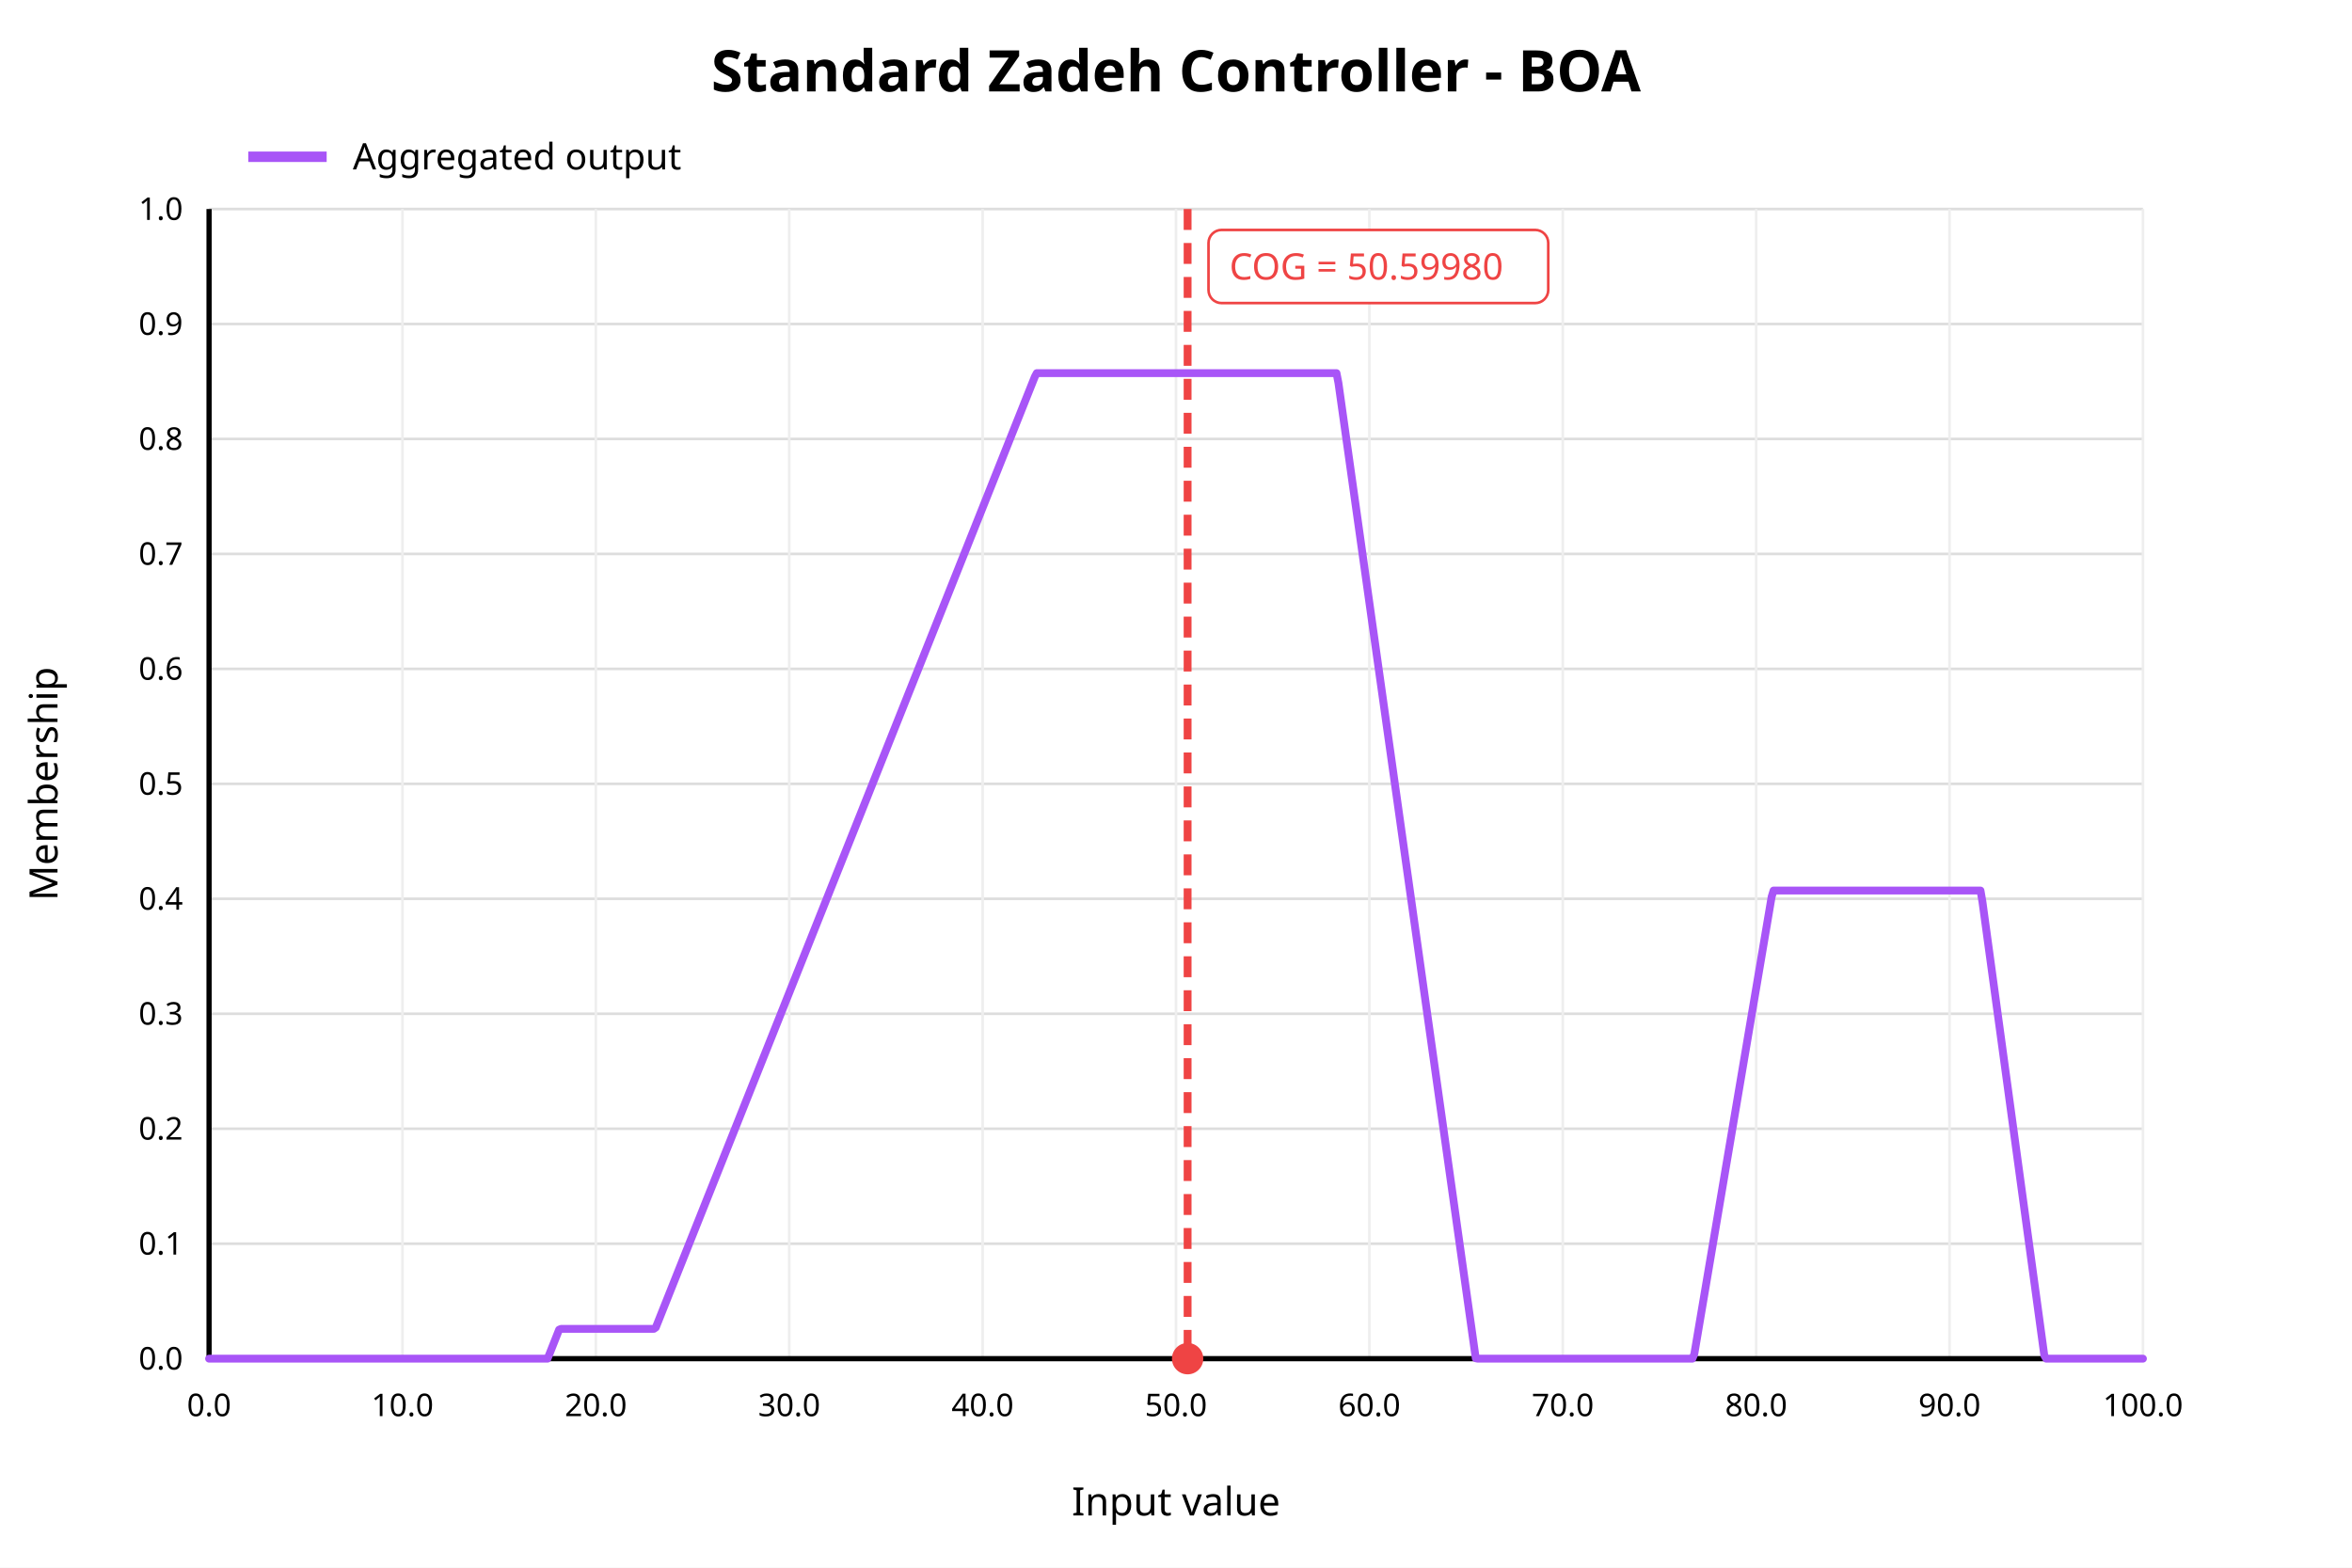
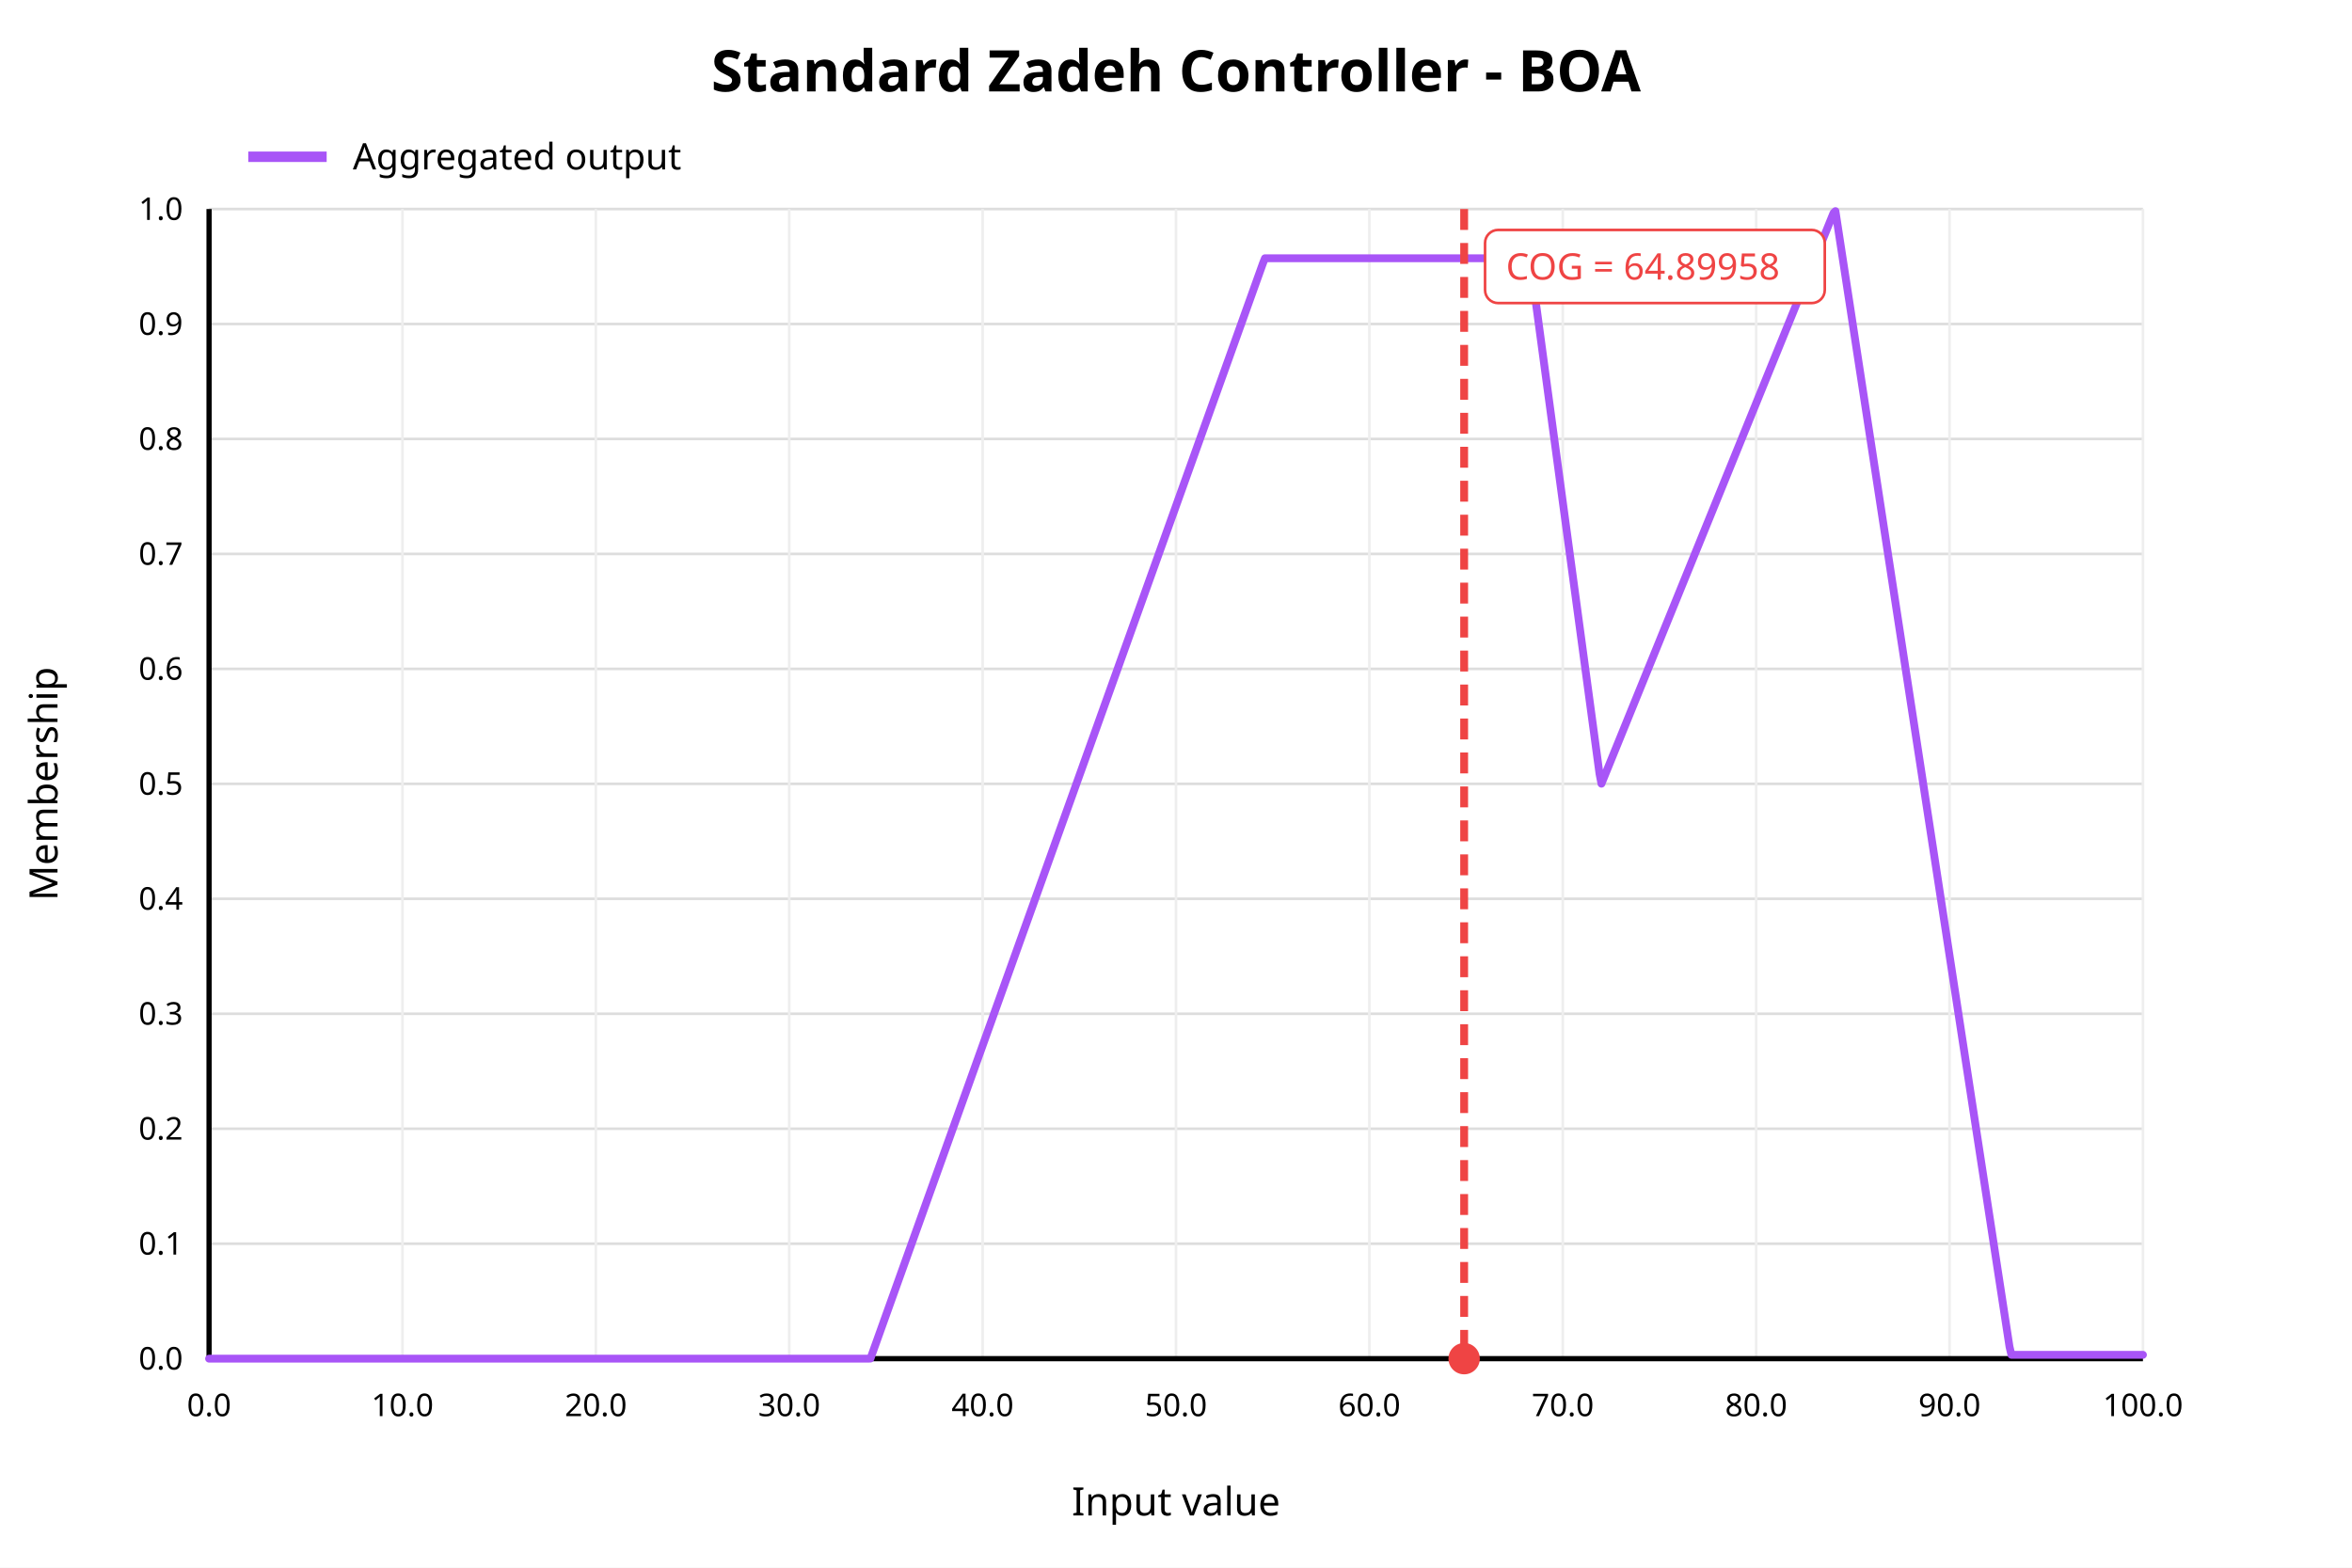
<svg xmlns="http://www.w3.org/2000/svg" width="900" height="600" viewBox="0 0 900 600">
  <rect x="0" y="0" width="900" height="600" fill="white" />
  <text x="450" y="35" text-anchor="middle" font-family="sans-serif" font-size="22" font-weight="bold" fill="black">Standard Zadeh Controller - BOA</text>
  <line x1="80" y1="520.00" x2="820" y2="520.00" stroke="#dddddd" stroke-width="1" />
  <text x="70" y="520.00" text-anchor="end" dominant-baseline="middle" font-family="sans-serif" font-size="12" fill="black">0.0</text>
  <line x1="80" y1="476.00" x2="820" y2="476.00" stroke="#dddddd" stroke-width="1" />
  <text x="70" y="476.00" text-anchor="end" dominant-baseline="middle" font-family="sans-serif" font-size="12" fill="black">0.1</text>
  <line x1="80" y1="432.00" x2="820" y2="432.00" stroke="#dddddd" stroke-width="1" />
  <text x="70" y="432.00" text-anchor="end" dominant-baseline="middle" font-family="sans-serif" font-size="12" fill="black">0.2</text>
  <line x1="80" y1="388.00" x2="820" y2="388.00" stroke="#dddddd" stroke-width="1" />
  <text x="70" y="388.00" text-anchor="end" dominant-baseline="middle" font-family="sans-serif" font-size="12" fill="black">0.3</text>
  <line x1="80" y1="344.00" x2="820" y2="344.00" stroke="#dddddd" stroke-width="1" />
  <text x="70" y="344.00" text-anchor="end" dominant-baseline="middle" font-family="sans-serif" font-size="12" fill="black">0.4</text>
  <line x1="80" y1="300.00" x2="820" y2="300.00" stroke="#dddddd" stroke-width="1" />
  <text x="70" y="300.00" text-anchor="end" dominant-baseline="middle" font-family="sans-serif" font-size="12" fill="black">0.5</text>
  <line x1="80" y1="256.00" x2="820" y2="256.00" stroke="#dddddd" stroke-width="1" />
  <text x="70" y="256.00" text-anchor="end" dominant-baseline="middle" font-family="sans-serif" font-size="12" fill="black">0.6</text>
  <line x1="80" y1="212.00" x2="820" y2="212.00" stroke="#dddddd" stroke-width="1" />
  <text x="70" y="212.00" text-anchor="end" dominant-baseline="middle" font-family="sans-serif" font-size="12" fill="black">0.7</text>
  <line x1="80" y1="168.00" x2="820" y2="168.00" stroke="#dddddd" stroke-width="1" />
  <text x="70" y="168.00" text-anchor="end" dominant-baseline="middle" font-family="sans-serif" font-size="12" fill="black">0.8</text>
  <line x1="80" y1="124.00" x2="820" y2="124.00" stroke="#dddddd" stroke-width="1" />
  <text x="70" y="124.00" text-anchor="end" dominant-baseline="middle" font-family="sans-serif" font-size="12" fill="black">0.9</text>
  <line x1="80" y1="80.00" x2="820" y2="80.00" stroke="#dddddd" stroke-width="1" />
  <text x="70" y="80.00" text-anchor="end" dominant-baseline="middle" font-family="sans-serif" font-size="12" fill="black">1.0</text>
  <line x1="80.00" y1="80" x2="80.00" y2="520" stroke="#eeeeee" stroke-width="1" />
  <text x="80.00" y="542" text-anchor="middle" font-family="sans-serif" font-size="12" fill="black">0.0</text>
  <line x1="154.00" y1="80" x2="154.00" y2="520" stroke="#eeeeee" stroke-width="1" />
  <text x="154.00" y="542" text-anchor="middle" font-family="sans-serif" font-size="12" fill="black">10.0</text>
  <line x1="228.00" y1="80" x2="228.00" y2="520" stroke="#eeeeee" stroke-width="1" />
  <text x="228.00" y="542" text-anchor="middle" font-family="sans-serif" font-size="12" fill="black">20.0</text>
  <line x1="302.00" y1="80" x2="302.00" y2="520" stroke="#eeeeee" stroke-width="1" />
  <text x="302.00" y="542" text-anchor="middle" font-family="sans-serif" font-size="12" fill="black">30.0</text>
  <line x1="376.00" y1="80" x2="376.00" y2="520" stroke="#eeeeee" stroke-width="1" />
  <text x="376.00" y="542" text-anchor="middle" font-family="sans-serif" font-size="12" fill="black">40.0</text>
  <line x1="450.00" y1="80" x2="450.00" y2="520" stroke="#eeeeee" stroke-width="1" />
  <text x="450.00" y="542" text-anchor="middle" font-family="sans-serif" font-size="12" fill="black">50.0</text>
  <line x1="524.00" y1="80" x2="524.00" y2="520" stroke="#eeeeee" stroke-width="1" />
  <text x="524.00" y="542" text-anchor="middle" font-family="sans-serif" font-size="12" fill="black">60.0</text>
  <line x1="598.00" y1="80" x2="598.00" y2="520" stroke="#eeeeee" stroke-width="1" />
  <text x="598.00" y="542" text-anchor="middle" font-family="sans-serif" font-size="12" fill="black">70.0</text>
  <line x1="672.00" y1="80" x2="672.00" y2="520" stroke="#eeeeee" stroke-width="1" />
  <text x="672.00" y="542" text-anchor="middle" font-family="sans-serif" font-size="12" fill="black">80.0</text>
  <line x1="746.00" y1="80" x2="746.00" y2="520" stroke="#eeeeee" stroke-width="1" />
  <text x="746.00" y="542" text-anchor="middle" font-family="sans-serif" font-size="12" fill="black">90.0</text>
  <line x1="820.00" y1="80" x2="820.00" y2="520" stroke="#eeeeee" stroke-width="1" />
  <text x="820.00" y="542" text-anchor="middle" font-family="sans-serif" font-size="12" fill="black">100.0</text>
  <line x1="80" y1="520" x2="820" y2="520" stroke="black" stroke-width="2" />
  <line x1="80" y1="80" x2="80" y2="520" stroke="black" stroke-width="2" />
  <text x="450" y="580" text-anchor="middle" font-family="sans-serif" font-size="15" fill="black">Input value</text>
  <text x="22" y="300" text-anchor="middle" font-family="sans-serif" font-size="15" fill="black" transform="rotate(-90 22 300)">Membership</text>
-   <polyline fill="none" stroke="#a855f7" stroke-width="3" stroke-linejoin="round" stroke-linecap="round" points="80.00,520.00 80.74,520.00 81.48,520.00 82.22,520.00 82.96,520.00 83.70,520.00 84.44,520.00 85.18,520.00 85.92,520.00 86.66,520.00 87.40,520.00 88.14,520.00 88.88,520.00 89.62,520.00 90.36,520.00 91.10,520.00 91.84,520.00 92.58,520.00 93.32,520.00 94.06,520.00 94.80,520.00 95.54,520.00 96.28,520.00 97.02,520.00 97.76,520.00 98.50,520.00 99.24,520.00 99.98,520.00 100.72,520.00 101.46,520.00 102.20,520.00 102.94,520.00 103.68,520.00 104.42,520.00 105.16,520.00 105.90,520.00 106.64,520.00 107.38,520.00 108.12,520.00 108.86,520.00 109.60,520.00 110.34,520.00 111.08,520.00 111.82,520.00 112.56,520.00 113.30,520.00 114.04,520.00 114.78,520.00 115.52,520.00 116.26,520.00 117.00,520.00 117.74,520.00 118.48,520.00 119.22,520.00 119.96,520.00 120.70,520.00 121.44,520.00 122.18,520.00 122.92,520.00 123.66,520.00 124.40,520.00 125.14,520.00 125.88,520.00 126.62,520.00 127.36,520.00 128.10,520.00 128.84,520.00 129.58,520.00 130.32,520.00 131.06,520.00 131.80,520.00 132.54,520.00 133.28,520.00 134.02,520.00 134.76,520.00 135.50,520.00 136.24,520.00 136.98,520.00 137.72,520.00 138.46,520.00 139.20,520.00 139.94,520.00 140.68,520.00 141.42,520.00 142.16,520.00 142.90,520.00 143.64,520.00 144.38,520.00 145.12,520.00 145.86,520.00 146.60,520.00 147.34,520.00 148.08,520.00 148.82,520.00 149.56,520.00 150.30,520.00 151.04,520.00 151.78,520.00 152.52,520.00 153.26,520.00 154.00,520.00 154.74,520.00 155.48,520.00 156.22,520.00 156.96,520.00 157.70,520.00 158.44,520.00 159.18,520.00 159.92,520.00 160.66,520.00 161.40,520.00 162.14,520.00 162.88,520.00 163.62,520.00 164.36,520.00 165.10,520.00 165.84,520.00 166.58,520.00 167.32,520.00 168.06,520.00 168.80,520.00 169.54,520.00 170.28,520.00 171.02,520.00 171.76,520.00 172.50,520.00 173.24,520.00 173.98,520.00 174.72,520.00 175.46,520.00 176.20,520.00 176.94,520.00 177.68,520.00 178.42,520.00 179.16,520.00 179.90,520.00 180.64,520.00 181.38,520.00 182.12,520.00 182.86,520.00 183.60,520.00 184.34,520.00 185.08,520.00 185.82,520.00 186.56,520.00 187.30,520.00 188.04,520.00 188.78,520.00 189.52,520.00 190.26,520.00 191.00,520.00 191.74,520.00 192.48,520.00 193.22,520.00 193.96,520.00 194.70,520.00 195.44,520.00 196.18,520.00 196.92,520.00 197.66,520.00 198.40,520.00 199.14,520.00 199.88,520.00 200.62,520.00 201.36,520.00 202.10,520.00 202.84,520.00 203.58,520.00 204.32,520.00 205.06,520.00 205.80,520.00 206.54,520.00 207.28,520.00 208.02,520.00 208.76,520.00 209.50,520.00 210.24,518.26 210.98,516.39 211.72,514.52 212.46,512.65 213.20,510.78 213.94,508.91 214.68,508.59 215.42,508.59 216.16,508.59 216.90,508.59 217.64,508.59 218.38,508.59 219.12,508.59 219.86,508.59 220.60,508.59 221.34,508.59 222.08,508.59 222.82,508.59 223.56,508.59 224.30,508.59 225.04,508.59 225.78,508.59 226.52,508.59 227.26,508.59 228.00,508.59 228.74,508.59 229.48,508.59 230.22,508.59 230.96,508.59 231.70,508.59 232.44,508.59 233.18,508.59 233.92,508.59 234.66,508.59 235.40,508.59 236.14,508.59 236.88,508.59 237.62,508.59 238.36,508.59 239.10,508.59 239.84,508.59 240.58,508.59 241.32,508.59 242.06,508.59 242.80,508.59 243.54,508.59 244.28,508.59 245.02,508.59 245.76,508.59 246.50,508.59 247.24,508.59 247.98,508.59 248.72,508.59 249.46,508.59 250.20,508.59 250.94,508.07 251.68,506.21 252.42,504.36 253.16,502.50 253.90,500.64 254.64,498.79 255.38,496.93 256.12,495.07 256.86,493.22 257.60,491.36 258.34,489.51 259.08,487.65 259.82,485.79 260.56,483.94 261.30,482.08 262.04,480.22 262.78,478.37 263.52,476.51 264.26,474.65 265.00,472.80 265.74,470.94 266.48,469.08 267.22,467.23 267.96,465.37 268.70,463.51 269.44,461.66 270.18,459.80 270.92,457.94 271.66,456.09 272.40,454.23 273.14,452.37 273.88,450.52 274.62,448.66 275.36,446.80 276.10,444.95 276.84,443.09 277.58,441.23 278.32,439.38 279.06,437.52 279.80,435.67 280.54,433.81 281.28,431.95 282.02,430.10 282.76,428.24 283.50,426.38 284.24,424.53 284.98,422.67 285.72,420.81 286.46,418.96 287.20,417.10 287.94,415.24 288.68,413.39 289.42,411.53 290.16,409.67 290.90,407.82 291.64,405.96 292.38,404.10 293.12,402.25 293.86,400.39 294.60,398.53 295.34,396.68 296.08,394.82 296.82,392.96 297.56,391.11 298.30,389.25 299.04,387.39 299.78,385.54 300.52,383.68 301.26,381.82 302.00,379.97 302.74,378.11 303.48,376.26 304.22,374.40 304.96,372.54 305.70,370.69 306.44,368.83 307.18,366.97 307.92,365.12 308.66,363.26 309.40,361.40 310.14,359.55 310.88,357.69 311.62,355.83 312.36,353.98 313.10,352.12 313.84,350.26 314.58,348.41 315.32,346.55 316.06,344.69 316.80,342.84 317.54,340.98 318.28,339.12 319.02,337.27 319.76,335.41 320.50,333.55 321.24,331.70 321.98,329.84 322.72,327.98 323.46,326.13 324.20,324.27 324.94,322.42 325.68,320.56 326.42,318.70 327.16,316.85 327.90,314.99 328.64,313.13 329.38,311.28 330.12,309.42 330.86,307.56 331.60,305.71 332.34,303.85 333.08,301.99 333.82,300.14 334.56,298.28 335.30,296.42 336.04,294.57 336.78,292.71 337.52,290.85 338.26,289.00 339.00,287.14 339.74,285.28 340.48,283.43 341.22,281.57 341.96,279.71 342.70,277.86 343.44,276.00 344.18,274.14 344.92,272.29 345.66,270.43 346.40,268.58 347.14,266.72 347.88,264.86 348.62,263.01 349.36,261.15 350.10,259.29 350.84,257.44 351.58,255.58 352.32,253.72 353.06,251.87 353.80,250.01 354.54,248.15 355.28,246.30 356.02,244.44 356.76,242.58 357.50,240.73 358.24,238.87 358.98,237.01 359.72,235.16 360.46,233.30 361.20,231.44 361.94,229.59 362.68,227.73 363.42,225.87 364.16,224.02 364.90,222.16 365.64,220.30 366.38,218.45 367.12,216.59 367.86,214.73 368.60,212.88 369.34,211.02 370.08,209.17 370.82,207.31 371.56,205.45 372.30,203.60 373.04,201.74 373.78,199.88 374.52,198.03 375.26,196.17 376.00,194.31 376.74,192.46 377.48,190.60 378.22,188.74 378.96,186.89 379.70,185.03 380.44,183.17 381.18,181.32 381.92,179.46 382.66,177.60 383.40,175.75 384.14,173.89 384.88,172.03 385.62,170.18 386.36,168.32 387.10,166.46 387.84,164.61 388.58,162.75 389.32,160.89 390.06,159.04 390.80,157.18 391.54,155.33 392.28,153.47 393.02,151.61 393.76,149.76 394.50,147.90 395.24,146.04 395.98,144.19 396.72,142.81 397.46,142.81 398.20,142.81 398.94,142.81 399.68,142.81 400.42,142.81 401.16,142.81 401.90,142.81 402.64,142.81 403.38,142.81 404.12,142.81 404.86,142.81 405.60,142.81 406.34,142.81 407.08,142.81 407.82,142.81 408.56,142.81 409.30,142.81 410.04,142.81 410.78,142.81 411.52,142.81 412.26,142.81 413.00,142.81 413.74,142.81 414.48,142.81 415.22,142.81 415.96,142.81 416.70,142.81 417.44,142.81 418.18,142.81 418.92,142.81 419.66,142.81 420.40,142.81 421.14,142.81 421.88,142.81 422.62,142.81 423.36,142.81 424.10,142.81 424.84,142.81 425.58,142.81 426.32,142.81 427.06,142.81 427.80,142.81 428.54,142.81 429.28,142.81 430.02,142.81 430.76,142.81 431.50,142.81 432.24,142.81 432.98,142.81 433.72,142.81 434.46,142.81 435.20,142.81 435.94,142.81 436.68,142.81 437.42,142.81 438.16,142.81 438.90,142.81 439.64,142.81 440.38,142.81 441.12,142.81 441.86,142.81 442.60,142.81 443.34,142.81 444.08,142.81 444.82,142.81 445.56,142.81 446.30,142.81 447.04,142.81 447.78,142.81 448.52,142.81 449.26,142.81 450.00,142.81 450.74,142.81 451.48,142.81 452.22,142.81 452.96,142.81 453.70,142.81 454.44,142.81 455.18,142.81 455.92,142.81 456.66,142.81 457.40,142.81 458.14,142.81 458.88,142.81 459.62,142.81 460.36,142.81 461.10,142.81 461.84,142.81 462.58,142.81 463.32,142.81 464.06,142.81 464.80,142.81 465.54,142.81 466.28,142.81 467.02,142.81 467.76,142.81 468.50,142.81 469.24,142.81 469.98,142.81 470.72,142.81 471.46,142.81 472.20,142.81 472.94,142.81 473.68,142.81 474.42,142.81 475.16,142.81 475.90,142.81 476.64,142.81 477.38,142.81 478.12,142.81 478.86,142.81 479.60,142.81 480.34,142.81 481.08,142.81 481.82,142.81 482.56,142.81 483.30,142.81 484.04,142.81 484.78,142.81 485.52,142.81 486.26,142.81 487.00,142.81 487.74,142.81 488.48,142.81 489.22,142.81 489.96,142.81 490.70,142.81 491.44,142.81 492.18,142.81 492.92,142.81 493.66,142.81 494.40,142.81 495.14,142.81 495.88,142.81 496.62,142.81 497.36,142.81 498.10,142.81 498.84,142.81 499.58,142.81 500.32,142.81 501.06,142.81 501.80,142.81 502.54,142.81 503.28,142.81 504.02,142.81 504.76,142.81 505.50,142.81 506.24,142.81 506.98,142.81 507.72,142.81 508.46,142.81 509.20,142.81 509.94,142.81 510.68,142.81 511.42,142.81 512.16,146.59 512.90,151.84 513.64,157.10 514.38,162.36 515.12,167.62 515.86,172.87 516.60,178.13 517.34,183.39 518.08,188.64 518.82,193.90 519.56,199.16 520.30,204.42 521.04,209.67 521.78,214.93 522.52,220.19 523.26,225.45 524.00,230.70 524.74,235.96 525.48,241.22 526.22,246.47 526.96,251.73 527.70,256.99 528.44,262.25 529.18,267.50 529.92,272.76 530.66,278.02 531.40,283.28 532.14,288.53 532.88,293.79 533.62,299.05 534.36,304.30 535.10,309.56 535.84,314.82 536.58,320.08 537.32,325.33 538.06,330.59 538.80,335.85 539.54,341.11 540.28,346.36 541.02,351.62 541.76,356.88 542.50,362.14 543.24,367.39 543.98,372.65 544.72,377.91 545.46,383.16 546.20,388.42 546.94,393.68 547.68,398.94 548.42,404.19 549.16,409.45 549.90,414.71 550.64,419.97 551.38,425.22 552.12,430.48 552.86,435.74 553.60,440.99 554.34,446.25 555.08,451.51 555.82,456.77 556.56,462.02 557.30,467.28 558.04,472.54 558.78,477.80 559.52,483.05 560.26,488.31 561.00,493.57 561.74,498.82 562.48,504.08 563.22,509.34 563.96,514.60 564.70,519.85 565.44,520.00 566.18,520.00 566.92,520.00 567.66,520.00 568.40,520.00 569.14,520.00 569.88,520.00 570.62,520.00 571.36,520.00 572.10,520.00 572.84,520.00 573.58,520.00 574.32,520.00 575.06,520.00 575.80,520.00 576.54,520.00 577.28,520.00 578.02,520.00 578.76,520.00 579.50,520.00 580.24,520.00 580.98,520.00 581.72,520.00 582.46,520.00 583.20,520.00 583.94,520.00 584.68,520.00 585.42,520.00 586.16,520.00 586.90,520.00 587.64,520.00 588.38,520.00 589.12,520.00 589.86,520.00 590.60,520.00 591.34,520.00 592.08,520.00 592.82,520.00 593.56,520.00 594.30,520.00 595.04,520.00 595.78,520.00 596.52,520.00 597.26,520.00 598.00,520.00 598.74,520.00 599.48,520.00 600.22,520.00 600.96,520.00 601.70,520.00 602.44,520.00 603.18,520.00 603.92,520.00 604.66,520.00 605.40,520.00 606.14,520.00 606.88,520.00 607.62,520.00 608.36,520.00 609.10,520.00 609.84,520.00 610.58,520.00 611.32,520.00 612.06,520.00 612.80,520.00 613.54,520.00 614.28,520.00 615.02,520.00 615.76,520.00 616.50,520.00 617.24,520.00 617.98,520.00 618.72,520.00 619.46,520.00 620.20,520.00 620.94,520.00 621.68,520.00 622.42,520.00 623.16,520.00 623.90,520.00 624.64,520.00 625.38,520.00 626.12,520.00 626.86,520.00 627.60,520.00 628.34,520.00 629.08,520.00 629.82,520.00 630.56,520.00 631.30,520.00 632.04,520.00 632.78,520.00 633.52,520.00 634.26,520.00 635.00,520.00 635.74,520.00 636.48,520.00 637.22,520.00 637.96,520.00 638.70,520.00 639.44,520.00 640.18,520.00 640.92,520.00 641.66,520.00 642.40,520.00 643.14,520.00 643.88,520.00 644.62,520.00 645.36,520.00 646.10,520.00 646.84,520.00 647.58,520.00 648.32,518.28 649.06,513.91 649.80,509.53 650.54,505.15 651.28,500.78 652.02,496.40 652.76,492.03 653.50,487.65 654.24,483.27 654.98,478.90 655.72,474.52 656.46,470.15 657.20,465.77 657.94,461.39 658.68,457.02 659.42,452.64 660.16,448.27 660.90,443.89 661.64,439.51 662.38,435.14 663.12,430.76 663.86,426.39 664.60,422.01 665.34,417.63 666.08,413.26 666.82,408.88 667.56,404.51 668.30,400.13 669.04,395.75 669.78,391.38 670.52,387.00 671.26,382.63 672.00,378.25 672.74,373.87 673.48,369.50 674.22,365.12 674.96,360.75 675.70,356.37 676.44,351.99 677.18,347.62 677.92,343.24 678.66,340.84 679.40,340.84 680.14,340.84 680.88,340.84 681.62,340.84 682.36,340.84 683.10,340.84 683.84,340.84 684.58,340.84 685.32,340.84 686.06,340.84 686.80,340.84 687.54,340.84 688.28,340.84 689.02,340.84 689.76,340.84 690.50,340.84 691.24,340.84 691.98,340.84 692.72,340.84 693.46,340.84 694.20,340.84 694.94,340.84 695.68,340.84 696.42,340.84 697.16,340.84 697.90,340.84 698.64,340.84 699.38,340.84 700.12,340.84 700.86,340.84 701.60,340.84 702.34,340.84 703.08,340.84 703.82,340.84 704.56,340.84 705.30,340.84 706.04,340.84 706.78,340.84 707.52,340.84 708.26,340.84 709.00,340.84 709.74,340.84 710.48,340.84 711.22,340.84 711.96,340.84 712.70,340.84 713.44,340.84 714.18,340.84 714.92,340.84 715.66,340.84 716.40,340.84 717.14,340.84 717.88,340.84 718.62,340.84 719.36,340.84 720.10,340.84 720.84,340.84 721.58,340.84 722.32,340.84 723.06,340.84 723.80,340.84 724.54,340.84 725.28,340.84 726.02,340.84 726.76,340.84 727.50,340.84 728.24,340.84 728.98,340.84 729.72,340.84 730.46,340.84 731.20,340.84 731.94,340.84 732.68,340.84 733.42,340.84 734.16,340.84 734.90,340.84 735.64,340.84 736.38,340.84 737.12,340.84 737.86,340.84 738.60,340.84 739.34,340.84 740.08,340.84 740.82,340.84 741.56,340.84 742.30,340.84 743.04,340.84 743.78,340.84 744.52,340.84 745.26,340.84 746.00,340.84 746.74,340.84 747.48,340.84 748.22,340.84 748.96,340.84 749.70,340.84 750.44,340.84 751.18,340.84 751.92,340.84 752.66,340.84 753.40,340.84 754.14,340.84 754.88,340.84 755.62,340.84 756.36,340.84 757.10,340.84 757.84,340.84 758.58,345.10 759.32,350.53 760.06,355.95 760.80,361.38 761.54,366.81 762.28,372.24 763.02,377.66 763.76,383.09 764.50,388.52 765.24,393.94 765.98,399.37 766.72,404.80 767.46,410.23 768.20,415.65 768.94,421.08 769.68,426.51 770.42,431.94 771.16,437.36 771.90,442.79 772.64,448.22 773.38,453.65 774.12,459.07 774.86,464.50 775.60,469.93 776.34,475.35 777.08,480.78 777.82,486.21 778.56,491.64 779.30,497.06 780.04,502.49 780.78,507.92 781.52,513.35 782.26,518.77 783.00,520.00 783.74,520.00 784.48,520.00 785.22,520.00 785.96,520.00 786.70,520.00 787.44,520.00 788.18,520.00 788.92,520.00 789.66,520.00 790.40,520.00 791.14,520.00 791.88,520.00 792.62,520.00 793.36,520.00 794.10,520.00 794.84,520.00 795.58,520.00 796.32,520.00 797.06,520.00 797.80,520.00 798.54,520.00 799.28,520.00 800.02,520.00 800.76,520.00 801.50,520.00 802.24,520.00 802.98,520.00 803.72,520.00 804.46,520.00 805.20,520.00 805.94,520.00 806.68,520.00 807.42,520.00 808.16,520.00 808.90,520.00 809.64,520.00 810.38,520.00 811.12,520.00 811.86,520.00 812.60,520.00 813.34,520.00 814.08,520.00 814.82,520.00 815.56,520.00 816.30,520.00 817.04,520.00 817.78,520.00 818.52,520.00 819.26,520.00 820.00,520.00" />
-   <line x1="454.44" y1="80" x2="454.44" y2="520" stroke="#ef4444" stroke-width="3" stroke-dasharray="8 5" />
-   <circle cx="454.44" cy="520" r="6" fill="#ef4444" />
-   <rect x="462.44" y="88" width="130" height="28" rx="5" fill="white" stroke="#ef4444" />
-   <text x="470.44" y="107" font-family="sans-serif" font-size="14" fill="#ef4444">COG = 50.59980</text>
+   <polyline fill="none" stroke="#a855f7" stroke-width="3" stroke-linejoin="round" stroke-linecap="round" points="80.00,520.00 80.74,520.00 81.48,520.00 82.22,520.00 82.96,520.00 83.70,520.00 84.44,520.00 85.18,520.00 85.92,520.00 86.66,520.00 87.40,520.00 88.14,520.00 88.88,520.00 89.62,520.00 90.36,520.00 91.10,520.00 91.84,520.00 92.58,520.00 93.32,520.00 94.06,520.00 94.80,520.00 95.54,520.00 96.28,520.00 97.02,520.00 97.76,520.00 98.50,520.00 99.24,520.00 99.98,520.00 100.72,520.00 101.46,520.00 102.20,520.00 102.94,520.00 103.68,520.00 104.42,520.00 105.16,520.00 105.90,520.00 106.64,520.00 107.38,520.00 108.12,520.00 108.86,520.00 109.60,520.00 110.34,520.00 111.08,520.00 111.82,520.00 112.56,520.00 113.30,520.00 114.04,520.00 114.78,520.00 115.52,520.00 116.26,520.00 117.00,520.00 117.74,520.00 118.48,520.00 119.22,520.00 119.96,520.00 120.70,520.00 121.44,520.00 122.18,520.00 122.92,520.00 123.66,520.00 124.40,520.00 125.14,520.00 125.88,520.00 126.62,520.00 127.36,520.00 128.10,520.00 128.84,520.00 129.58,520.00 130.32,520.00 131.06,520.00 131.80,520.00 132.54,520.00 133.28,520.00 134.02,520.00 134.76,520.00 135.50,520.00 136.24,520.00 136.98,520.00 137.72,520.00 138.46,520.00 139.20,520.00 139.94,520.00 140.68,520.00 141.42,520.00 142.16,520.00 142.90,520.00 143.64,520.00 144.38,520.00 145.12,520.00 145.86,520.00 146.60,520.00 147.34,520.00 148.08,520.00 148.82,520.00 149.56,520.00 150.30,520.00 151.04,520.00 151.78,520.00 152.52,520.00 153.26,520.00 154.00,520.00 154.74,520.00 155.48,520.00 156.22,520.00 156.96,520.00 157.70,520.00 158.44,520.00 159.18,520.00 159.92,520.00 160.66,520.00 161.40,520.00 162.14,520.00 162.88,520.00 163.62,520.00 164.36,520.00 165.10,520.00 165.84,520.00 166.58,520.00 167.32,520.00 168.06,520.00 168.80,520.00 169.54,520.00 170.28,520.00 171.02,520.00 171.76,520.00 172.50,520.00 173.24,520.00 173.98,520.00 174.72,520.00 175.46,520.00 176.20,520.00 176.94,520.00 177.68,520.00 178.42,520.00 179.16,520.00 179.90,520.00 180.64,520.00 181.38,520.00 182.12,520.00 182.86,520.00 183.60,520.00 184.34,520.00 185.08,520.00 185.82,520.00 186.56,520.00 187.30,520.00 188.04,520.00 188.78,520.00 189.52,520.00 190.26,520.00 191.00,520.00 191.74,520.00 192.48,520.00 193.22,520.00 193.96,520.00 194.70,520.00 195.44,520.00 196.18,520.00 196.92,520.00 197.66,520.00 198.40,520.00 199.14,520.00 199.88,520.00 200.62,520.00 201.36,520.00 202.10,520.00 202.84,520.00 203.58,520.00 204.32,520.00 205.06,520.00 205.80,520.00 206.54,520.00 207.28,520.00 208.02,520.00 208.76,520.00 209.50,520.00 210.24,520.00 210.98,520.00 211.72,520.00 212.46,520.00 213.20,520.00 213.94,520.00 214.68,520.00 215.42,520.00 216.16,520.00 216.90,520.00 217.64,520.00 218.38,520.00 219.12,520.00 219.86,520.00 220.60,520.00 221.34,520.00 222.08,520.00 222.82,520.00 223.56,520.00 224.30,520.00 225.04,520.00 225.78,520.00 226.52,520.00 227.26,520.00 228.00,520.00 228.74,520.00 229.48,520.00 230.22,520.00 230.96,520.00 231.70,520.00 232.44,520.00 233.18,520.00 233.92,520.00 234.66,520.00 235.40,520.00 236.14,520.00 236.88,520.00 237.62,520.00 238.36,520.00 239.10,520.00 239.84,520.00 240.58,520.00 241.32,520.00 242.06,520.00 242.80,520.00 243.54,520.00 244.28,520.00 245.02,520.00 245.76,520.00 246.50,520.00 247.24,520.00 247.98,520.00 248.72,520.00 249.46,520.00 250.20,520.00 250.94,520.00 251.68,520.00 252.42,520.00 253.16,520.00 253.90,520.00 254.64,520.00 255.38,520.00 256.12,520.00 256.86,520.00 257.60,520.00 258.34,520.00 259.08,520.00 259.82,520.00 260.56,520.00 261.30,520.00 262.04,520.00 262.78,520.00 263.52,520.00 264.26,520.00 265.00,520.00 265.74,520.00 266.48,520.00 267.22,520.00 267.96,520.00 268.70,520.00 269.44,520.00 270.18,520.00 270.92,520.00 271.66,520.00 272.40,520.00 273.14,520.00 273.88,520.00 274.62,520.00 275.36,520.00 276.10,520.00 276.84,520.00 277.58,520.00 278.32,520.00 279.06,520.00 279.80,520.00 280.54,520.00 281.28,520.00 282.02,520.00 282.76,520.00 283.50,520.00 284.24,520.00 284.98,520.00 285.72,520.00 286.46,520.00 287.20,520.00 287.94,520.00 288.68,520.00 289.42,520.00 290.16,520.00 290.90,520.00 291.64,520.00 292.38,520.00 293.12,520.00 293.86,520.00 294.60,520.00 295.34,520.00 296.08,520.00 296.82,520.00 297.56,520.00 298.30,520.00 299.04,520.00 299.78,520.00 300.52,520.00 301.26,520.00 302.00,520.00 302.74,520.00 303.48,520.00 304.22,520.00 304.96,520.00 305.70,520.00 306.44,520.00 307.18,520.00 307.92,520.00 308.66,520.00 309.40,520.00 310.14,520.00 310.88,520.00 311.62,520.00 312.36,520.00 313.10,520.00 313.84,520.00 314.58,520.00 315.32,520.00 316.06,520.00 316.80,520.00 317.54,520.00 318.28,520.00 319.02,520.00 319.76,520.00 320.50,520.00 321.24,520.00 321.98,520.00 322.72,520.00 323.46,520.00 324.20,520.00 324.94,520.00 325.68,520.00 326.42,520.00 327.16,520.00 327.90,520.00 328.64,520.00 329.38,520.00 330.12,520.00 330.86,520.00 331.60,520.00 332.34,520.00 333.08,519.96 333.82,517.90 334.56,515.83 335.30,513.77 336.04,511.70 336.78,509.64 337.52,507.57 338.26,505.50 339.00,503.44 339.74,501.37 340.48,499.31 341.22,497.24 341.96,495.18 342.70,493.11 343.44,491.05 344.18,488.98 344.92,486.92 345.66,484.85 346.40,482.78 347.14,480.72 347.88,478.65 348.62,476.59 349.36,474.52 350.10,472.46 350.84,470.39 351.58,468.33 352.32,466.26 353.06,464.20 353.80,462.13 354.54,460.06 355.28,458.00 356.02,455.93 356.76,453.87 357.50,451.80 358.24,449.74 358.98,447.67 359.72,445.61 360.46,443.54 361.20,441.48 361.94,439.41 362.68,437.34 363.42,435.28 364.16,433.21 364.90,431.15 365.64,429.08 366.38,427.02 367.12,424.95 367.86,422.89 368.60,420.82 369.34,418.76 370.08,416.69 370.82,414.63 371.56,412.56 372.30,410.49 373.04,408.43 373.78,406.36 374.52,404.30 375.26,402.23 376.00,400.17 376.74,398.10 377.48,396.04 378.22,393.97 378.96,391.91 379.70,389.84 380.44,387.77 381.18,385.71 381.92,383.64 382.66,381.58 383.40,379.51 384.14,377.45 384.88,375.38 385.62,373.32 386.36,371.25 387.10,369.19 387.84,367.12 388.58,365.05 389.32,362.99 390.06,360.92 390.80,358.86 391.54,356.79 392.28,354.73 393.02,352.66 393.76,350.60 394.50,348.53 395.24,346.47 395.98,344.40 396.72,342.33 397.46,340.27 398.20,338.20 398.94,336.14 399.68,334.07 400.42,332.01 401.16,329.94 401.90,327.88 402.64,325.81 403.38,323.75 404.12,321.68 404.86,319.61 405.60,317.55 406.34,315.48 407.08,313.42 407.82,311.35 408.56,309.29 409.30,307.22 410.04,305.16 410.78,303.09 411.52,301.03 412.26,298.96 413.00,296.89 413.74,294.83 414.48,292.76 415.22,290.70 415.96,288.63 416.70,286.57 417.44,284.50 418.18,282.44 418.92,280.37 419.66,278.31 420.40,276.24 421.14,274.17 421.88,272.11 422.62,270.04 423.36,267.98 424.10,265.91 424.84,263.85 425.58,261.78 426.32,259.72 427.06,257.65 427.80,255.59 428.54,253.52 429.28,251.45 430.02,249.39 430.76,247.32 431.50,245.26 432.24,243.19 432.98,241.13 433.72,239.06 434.46,237.00 435.20,234.93 435.94,232.87 436.68,230.80 437.42,228.74 438.16,226.67 438.90,224.60 439.64,222.54 440.38,220.47 441.12,218.41 441.86,216.34 442.60,214.28 443.34,212.21 444.08,210.15 444.82,208.08 445.56,206.02 446.30,203.95 447.04,201.88 447.78,199.82 448.52,197.75 449.26,195.69 450.00,193.62 450.74,191.56 451.48,189.49 452.22,187.43 452.96,185.36 453.70,183.30 454.44,181.23 455.18,179.16 455.92,177.10 456.66,175.03 457.40,172.97 458.14,170.90 458.88,168.84 459.62,166.77 460.36,164.71 461.10,162.64 461.84,160.58 462.58,158.51 463.32,156.44 464.06,154.38 464.80,152.31 465.54,150.25 466.28,148.18 467.02,146.12 467.76,144.05 468.50,141.99 469.24,139.92 469.98,137.86 470.72,135.79 471.46,133.72 472.20,131.66 472.94,129.59 473.68,127.53 474.42,125.46 475.16,123.40 475.90,121.33 476.64,119.27 477.38,117.20 478.12,115.14 478.86,113.07 479.60,111.00 480.34,108.94 481.08,106.87 481.82,104.81 482.56,102.74 483.30,100.68 484.04,98.84 484.78,98.84 485.52,98.84 486.26,98.84 487.00,98.84 487.74,98.84 488.48,98.84 489.22,98.84 489.96,98.84 490.70,98.84 491.44,98.84 492.18,98.84 492.92,98.84 493.66,98.84 494.40,98.84 495.14,98.84 495.88,98.84 496.62,98.84 497.36,98.84 498.10,98.84 498.84,98.84 499.58,98.84 500.32,98.84 501.06,98.84 501.80,98.84 502.54,98.84 503.28,98.84 504.02,98.84 504.76,98.84 505.50,98.84 506.24,98.84 506.98,98.84 507.72,98.84 508.46,98.84 509.20,98.84 509.94,98.84 510.68,98.84 511.42,98.84 512.16,98.84 512.90,98.84 513.64,98.84 514.38,98.84 515.12,98.84 515.86,98.84 516.60,98.84 517.34,98.84 518.08,98.84 518.82,98.84 519.56,98.84 520.30,98.84 521.04,98.84 521.78,98.84 522.52,98.84 523.26,98.84 524.00,98.84 524.74,98.84 525.48,98.84 526.22,98.84 526.96,98.84 527.70,98.84 528.44,98.84 529.18,98.84 529.92,98.84 530.66,98.84 531.40,98.84 532.14,98.84 532.88,98.84 533.62,98.84 534.36,98.84 535.10,98.84 535.84,98.84 536.58,98.84 537.32,98.84 538.06,98.84 538.80,98.84 539.54,98.84 540.28,98.84 541.02,98.84 541.76,98.84 542.50,98.84 543.24,98.84 543.98,98.84 544.72,98.84 545.46,98.84 546.20,98.84 546.94,98.84 547.68,98.84 548.42,98.84 549.16,98.84 549.90,98.84 550.64,98.84 551.38,98.84 552.12,98.84 552.86,98.84 553.60,98.84 554.34,98.84 555.08,98.84 555.82,98.84 556.56,98.84 557.30,98.84 558.04,98.84 558.78,98.84 559.52,98.84 560.26,98.84 561.00,98.84 561.74,98.84 562.48,98.84 563.22,98.84 563.96,98.84 564.70,98.84 565.44,98.84 566.18,98.84 566.92,98.84 567.66,98.84 568.40,98.84 569.14,98.84 569.88,98.84 570.62,98.84 571.36,98.84 572.10,98.84 572.84,98.84 573.58,98.84 574.32,98.84 575.06,98.84 575.80,98.84 576.54,98.84 577.28,98.84 578.02,98.84 578.76,98.84 579.50,98.84 580.24,98.84 580.98,98.84 581.72,98.84 582.46,98.84 583.20,98.84 583.94,98.84 584.68,98.84 585.42,98.94 586.16,104.42 586.90,109.90 587.64,115.38 588.38,120.86 589.12,126.33 589.86,131.81 590.60,137.29 591.34,142.77 592.08,148.25 592.82,153.73 593.56,159.21 594.30,164.69 595.04,170.17 595.78,175.65 596.52,181.12 597.26,186.60 598.00,192.08 598.74,197.56 599.48,203.04 600.22,208.52 600.96,214.00 601.70,219.48 602.44,224.96 603.18,230.43 603.92,235.91 604.66,241.39 605.40,246.87 606.14,252.35 606.88,257.83 607.62,263.31 608.36,268.79 609.10,274.27 609.84,279.75 610.58,285.22 611.32,290.70 612.06,296.18 612.80,299.94 613.54,298.12 614.28,296.30 615.02,294.48 615.76,292.66 616.50,290.84 617.24,289.02 617.98,287.20 618.72,285.38 619.46,283.56 620.20,281.74 620.94,279.92 621.68,278.10 622.42,276.28 623.16,274.46 623.90,272.64 624.64,270.82 625.38,269.00 626.12,267.18 626.86,265.36 627.60,263.54 628.34,261.72 629.08,259.90 629.82,258.08 630.56,256.26 631.30,254.44 632.04,252.62 632.78,250.80 633.52,248.98 634.26,247.16 635.00,245.34 635.74,243.51 636.48,241.69 637.22,239.87 637.96,238.05 638.70,236.23 639.44,234.41 640.18,232.59 640.92,230.77 641.66,228.95 642.40,227.13 643.14,225.31 643.88,223.49 644.62,221.67 645.36,219.85 646.10,218.03 646.84,216.21 647.58,214.39 648.32,212.57 649.06,210.75 649.80,208.93 650.54,207.11 651.28,205.29 652.02,203.47 652.76,201.65 653.50,199.83 654.24,198.01 654.98,196.19 655.72,194.37 656.46,192.55 657.20,190.73 657.94,188.91 658.68,187.09 659.42,185.27 660.16,183.45 660.90,181.63 661.64,179.81 662.38,177.99 663.12,176.17 663.86,174.35 664.60,172.53 665.34,170.71 666.08,168.89 666.82,167.07 667.56,165.24 668.30,163.42 669.04,161.60 669.78,159.78 670.52,157.96 671.26,156.14 672.00,154.32 672.74,152.50 673.48,150.68 674.22,148.86 674.96,147.04 675.70,145.22 676.44,143.40 677.18,141.58 677.92,139.76 678.66,137.94 679.40,136.12 680.14,134.30 680.88,132.48 681.62,130.66 682.36,128.84 683.10,127.02 683.84,125.20 684.58,123.38 685.32,121.56 686.06,119.74 686.80,117.92 687.54,116.10 688.28,114.28 689.02,112.46 689.76,110.64 690.50,108.82 691.24,107.00 691.98,105.18 692.72,103.36 693.46,101.54 694.20,99.72 694.94,97.90 695.68,96.08 696.42,94.26 697.16,92.44 697.90,90.62 698.64,88.80 699.38,86.98 700.12,85.15 700.86,83.33 701.60,81.51 702.34,80.81 703.08,85.64 703.82,90.47 704.56,95.30 705.30,100.13 706.04,104.96 706.78,109.79 707.52,114.61 708.26,119.44 709.00,124.27 709.74,129.10 710.48,133.93 711.22,138.76 711.96,143.59 712.70,148.42 713.44,153.25 714.18,158.08 714.92,162.90 715.66,167.73 716.40,172.56 717.14,177.39 717.88,182.22 718.62,187.05 719.36,191.88 720.10,196.71 720.84,201.54 721.58,206.37 722.32,211.19 723.06,216.02 723.80,220.85 724.54,225.68 725.28,230.51 726.02,235.34 726.76,240.17 727.50,245.00 728.24,249.83 728.98,254.66 729.72,259.48 730.46,264.31 731.20,269.14 731.94,273.97 732.68,278.80 733.42,283.63 734.16,288.46 734.90,293.29 735.64,298.12 736.38,302.95 737.12,307.77 737.86,312.60 738.60,317.43 739.34,322.26 740.08,327.09 740.82,331.92 741.56,336.75 742.30,341.58 743.04,346.41 743.78,351.24 744.52,356.06 745.26,360.89 746.00,365.72 746.74,370.55 747.48,375.38 748.22,380.21 748.96,385.04 749.70,389.87 750.44,394.70 751.18,399.53 751.92,404.35 752.66,409.18 753.40,414.01 754.14,418.84 754.88,423.67 755.62,428.50 756.36,433.33 757.10,438.16 757.84,442.99 758.58,447.82 759.32,452.65 760.06,457.47 760.80,462.30 761.54,467.13 762.28,471.96 763.02,476.79 763.76,481.62 764.50,486.45 765.24,491.28 765.98,496.11 766.72,500.94 767.46,505.76 768.20,510.59 768.94,515.42 769.68,518.53 770.42,518.53 771.16,518.53 771.90,518.53 772.64,518.53 773.38,518.53 774.12,518.53 774.86,518.53 775.60,518.53 776.34,518.53 777.08,518.53 777.82,518.53 778.56,518.53 779.30,518.53 780.04,518.53 780.78,518.53 781.52,518.53 782.26,518.53 783.00,518.53 783.74,518.53 784.48,518.53 785.22,518.53 785.96,518.53 786.70,518.53 787.44,518.53 788.18,518.53 788.92,518.53 789.66,518.53 790.40,518.53 791.14,518.53 791.88,518.53 792.62,518.53 793.36,518.53 794.10,518.53 794.84,518.53 795.58,518.53 796.32,518.53 797.06,518.53 797.80,518.53 798.54,518.53 799.28,518.53 800.02,518.53 800.76,518.53 801.50,518.53 802.24,518.53 802.98,518.53 803.72,518.53 804.46,518.53 805.20,518.53 805.94,518.53 806.68,518.53 807.42,518.53 808.16,518.53 808.90,518.53 809.64,518.53 810.38,518.53 811.12,518.53 811.86,518.53 812.60,518.53 813.34,518.53 814.08,518.53 814.82,518.53 815.56,518.53 816.30,518.53 817.04,518.53 817.78,518.53 818.52,518.53 819.26,518.53 820.00,518.53" />
+   <line x1="560.26" y1="80" x2="560.26" y2="520" stroke="#ef4444" stroke-width="3" stroke-dasharray="8 5" />
+   <circle cx="560.26" cy="520" r="6" fill="#ef4444" />
+   <rect x="568.26" y="88" width="130" height="28" rx="5" fill="white" stroke="#ef4444" />
+   <text x="576.26" y="107" font-family="sans-serif" font-size="14" fill="#ef4444">COG = 64.89958</text>
  <line x1="95" y1="60" x2="125" y2="60" stroke="#a855f7" stroke-width="4" />
  <text x="135" y="60" dominant-baseline="middle" font-family="sans-serif" font-size="14" fill="black">Aggregated output</text>
</svg>
